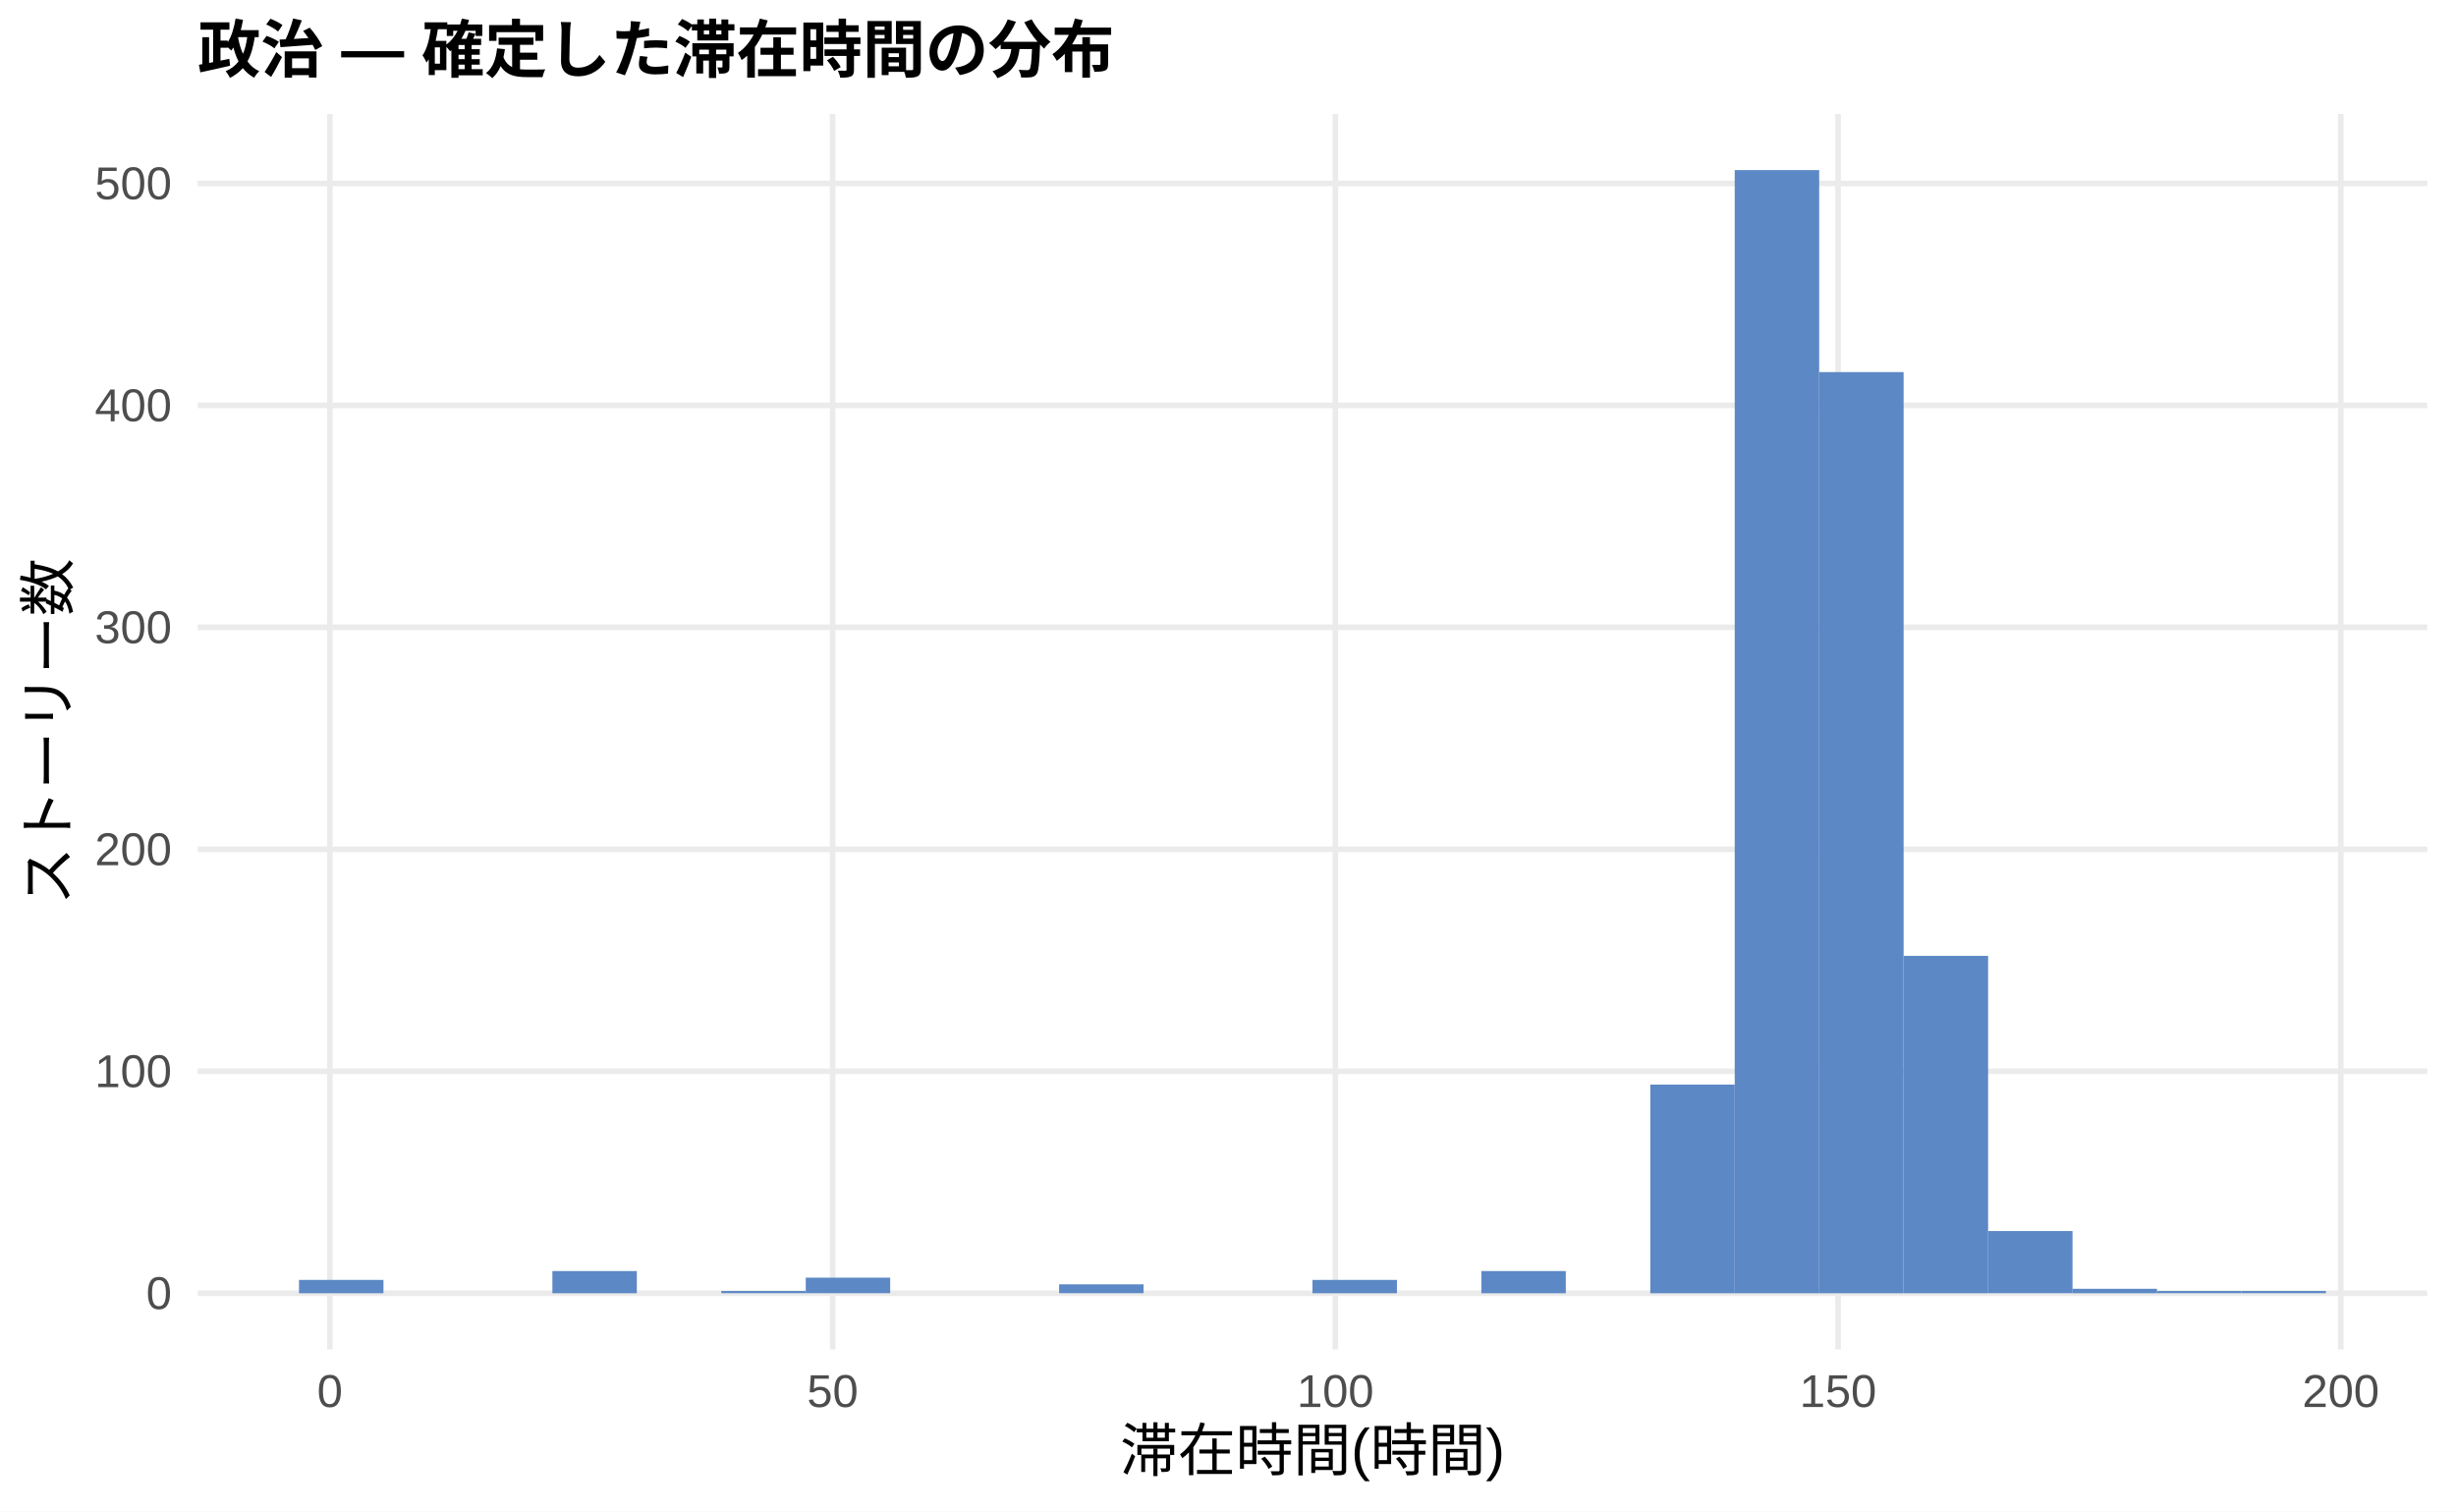
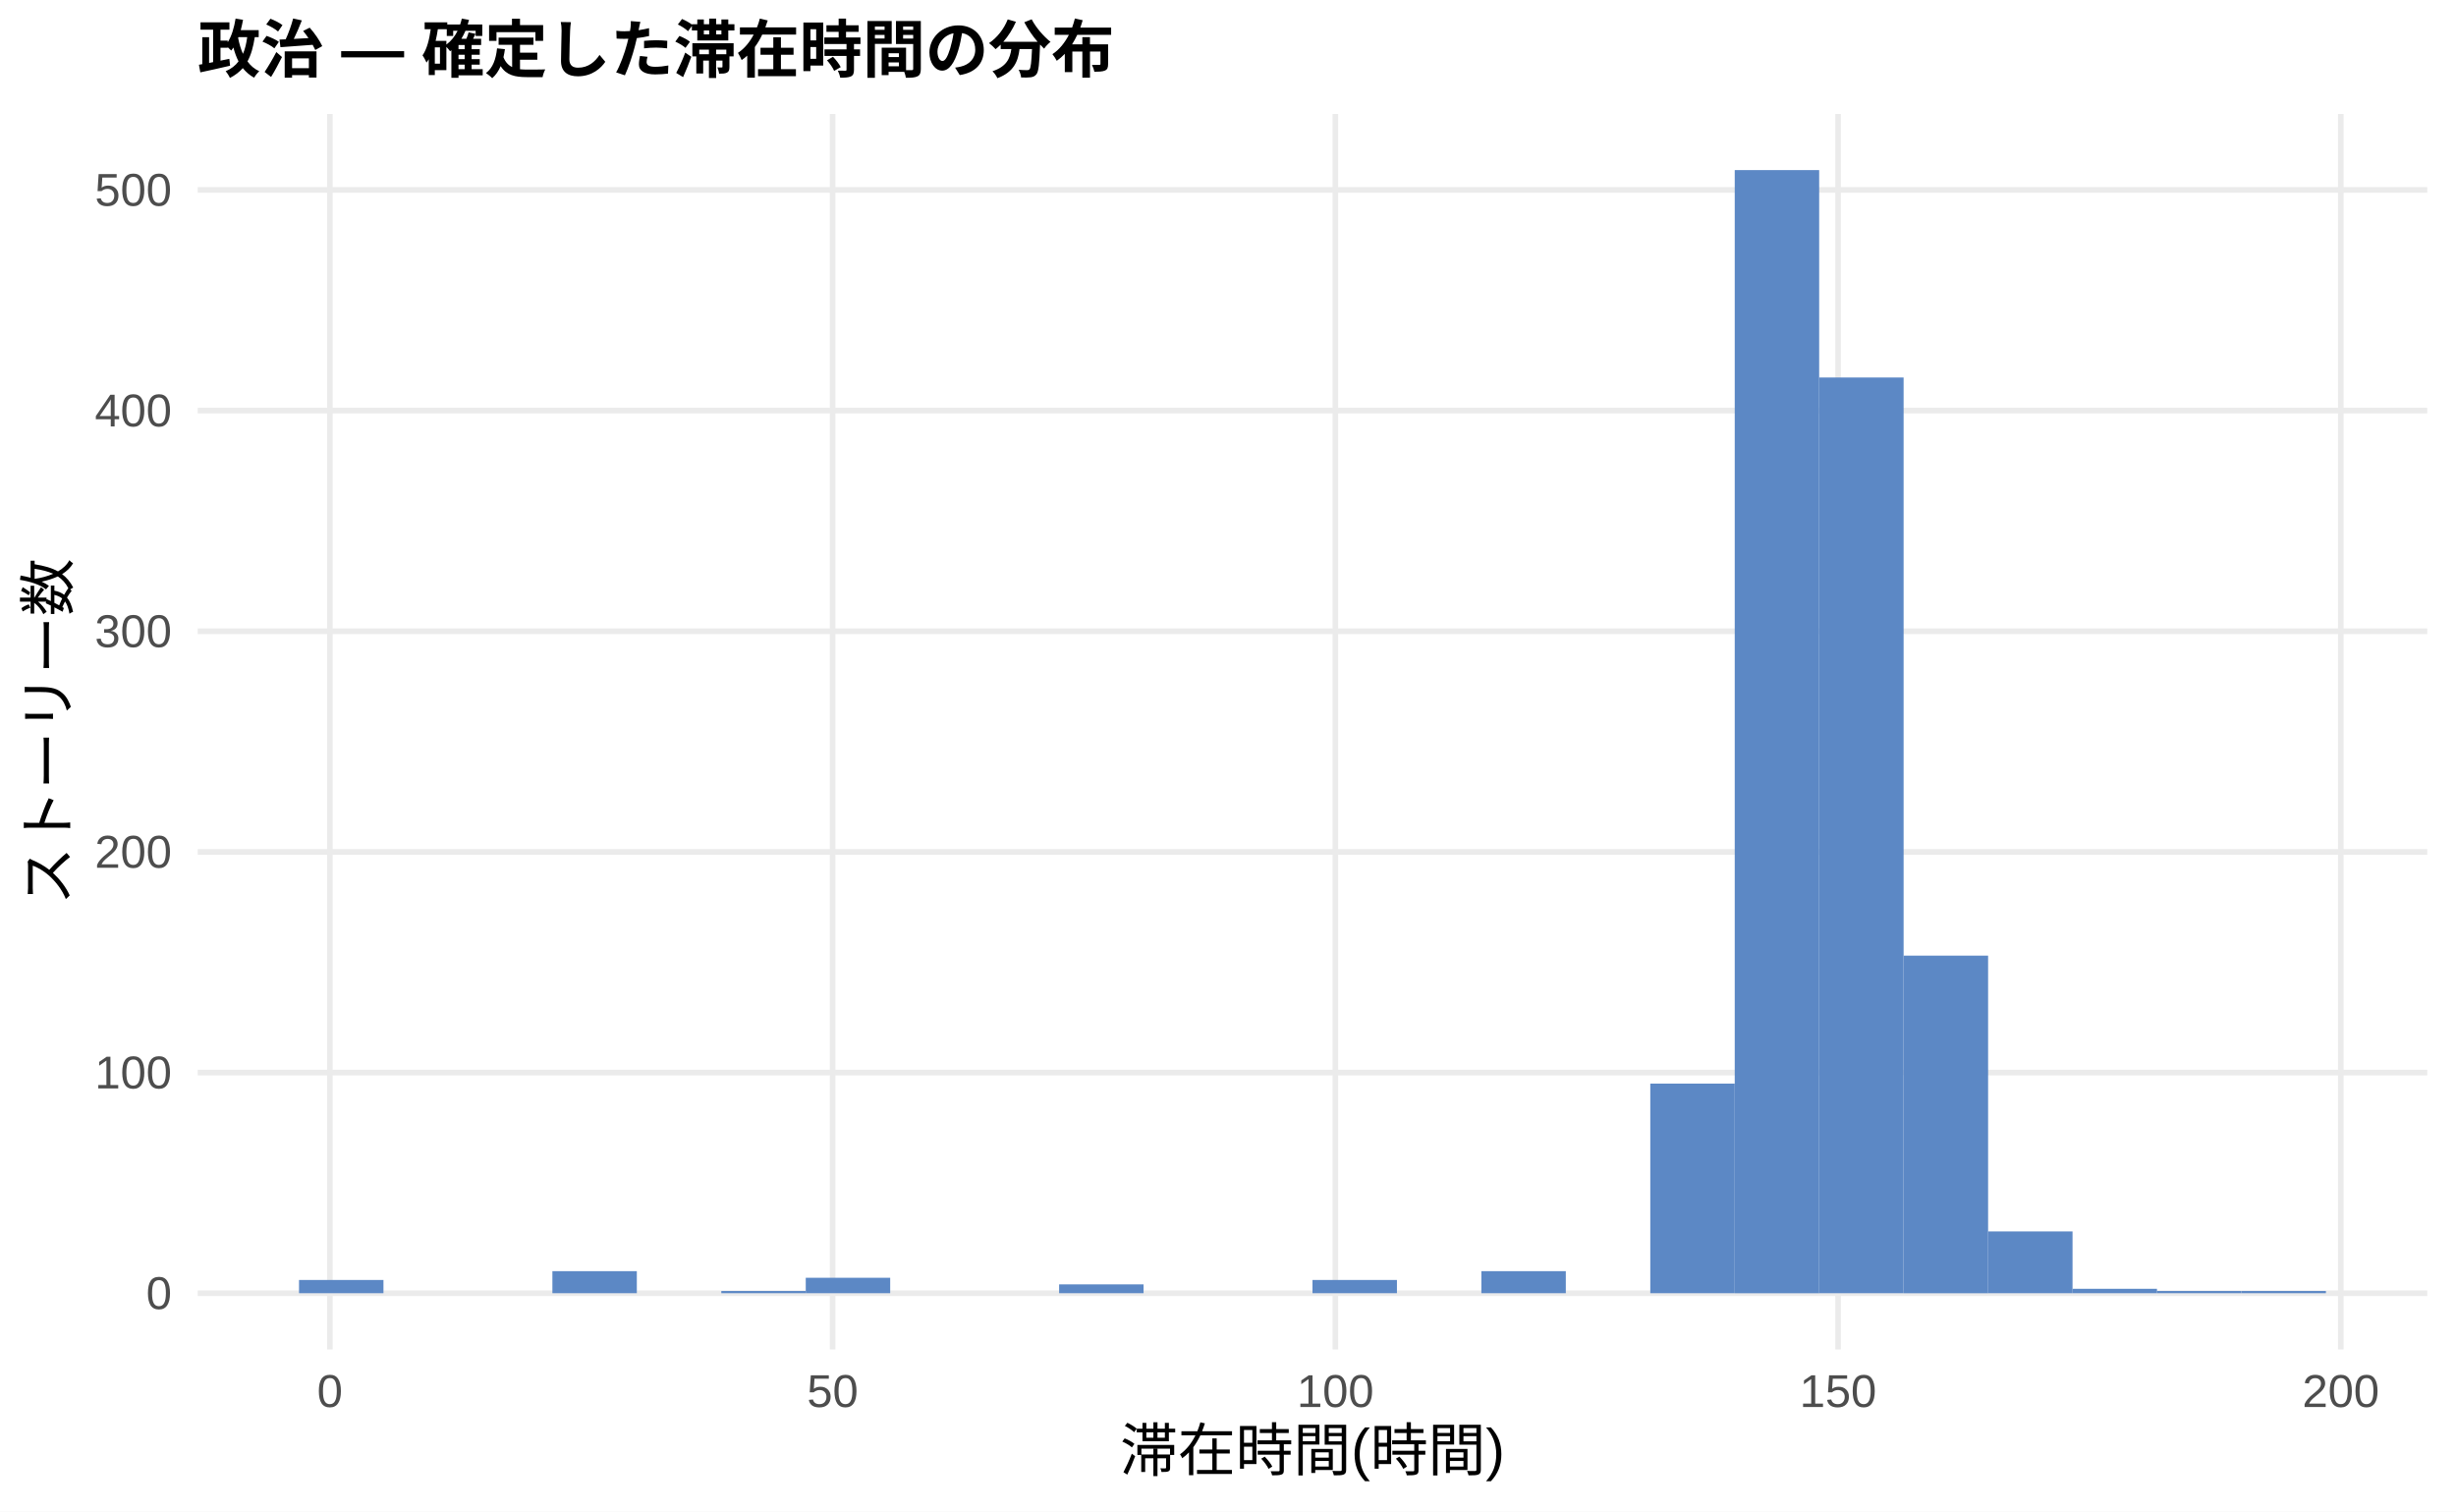
<svg xmlns="http://www.w3.org/2000/svg" width="468.00pt" height="288.00pt" viewBox="0 0 468.00 288.00">
  <g class="svglite">
    <defs>
      <style type="text/css">
    .svglite line, .svglite polyline, .svglite polygon, .svglite path, .svglite rect, .svglite circle {
      fill: none;
      stroke: #000000;
      stroke-linecap: round;
      stroke-linejoin: round;
      stroke-miterlimit: 10.00;
    }
    .svglite text {
      white-space: pre;
    }
    .svglite g.glyphgroup path {
      fill: inherit;
      stroke: none;
    }
  </style>
    </defs>
    <rect width="100%" height="100%" style="stroke: none; fill: #FFFFFF;" />
    <defs>
      <clipPath id="cpMC4wMHw0NjguMDB8MC4wMHwyODguMDA=">
        <rect x="0.00" y="0.00" width="468.00" height="288.00" />
      </clipPath>
    </defs>
    <g clip-path="url(#cpMC4wMHw0NjguMDB8MC4wMHwyODguMDA=)">
      <rect x="0.00" y="0.00" width="468.00" height="288.00" style="stroke-width: 1.07; stroke: none; fill: #FFFFFF;" />
    </g>
    <defs>
      <clipPath id="cpMzcuNjd8NDYyLjUyfDIxLjcxfDI1Ny4xMg==">
        <rect x="37.67" y="21.71" width="424.85" height="235.41" />
      </clipPath>
    </defs>
    <g clip-path="url(#cpMzcuNjd8NDYyLjUyfDIxLjcxfDI1Ny4xMg==)">
      <polyline points="37.67,246.42 462.52,246.42 " style="stroke-width: 1.07; stroke: #EBEBEB; stroke-linecap: butt;" />
-       <polyline points="37.67,204.12 462.52,204.12 " style="stroke-width: 1.07; stroke: #EBEBEB; stroke-linecap: butt;" />
-       <polyline points="37.67,161.83 462.52,161.83 " style="stroke-width: 1.07; stroke: #EBEBEB; stroke-linecap: butt;" />
-       <polyline points="37.67,119.53 462.52,119.53 " style="stroke-width: 1.07; stroke: #EBEBEB; stroke-linecap: butt;" />
-       <polyline points="37.67,77.24 462.52,77.24 " style="stroke-width: 1.07; stroke: #EBEBEB; stroke-linecap: butt;" />
-       <polyline points="37.67,34.95 462.52,34.95 " style="stroke-width: 1.07; stroke: #EBEBEB; stroke-linecap: butt;" />
+       <polyline points="37.67,204.37 462.52,204.37 " style="stroke-width: 1.07; stroke: #EBEBEB; stroke-linecap: butt;" />
+       <polyline points="37.67,162.33 462.52,162.33 " style="stroke-width: 1.07; stroke: #EBEBEB; stroke-linecap: butt;" />
+       <polyline points="37.67,120.28 462.52,120.28 " style="stroke-width: 1.07; stroke: #EBEBEB; stroke-linecap: butt;" />
+       <polyline points="37.67,78.24 462.52,78.24 " style="stroke-width: 1.07; stroke: #EBEBEB; stroke-linecap: butt;" />
+       <polyline points="37.67,36.19 462.52,36.19 " style="stroke-width: 1.07; stroke: #EBEBEB; stroke-linecap: butt;" />
      <polyline points="62.86,257.12 62.86,21.71 " style="stroke-width: 1.07; stroke: #EBEBEB; stroke-linecap: butt;" />
      <polyline points="158.66,257.12 158.66,21.71 " style="stroke-width: 1.07; stroke: #EBEBEB; stroke-linecap: butt;" />
      <polyline points="254.46,257.12 254.46,21.71 " style="stroke-width: 1.07; stroke: #EBEBEB; stroke-linecap: butt;" />
      <polyline points="350.25,257.12 350.25,21.71 " style="stroke-width: 1.07; stroke: #EBEBEB; stroke-linecap: butt;" />
      <polyline points="446.05,257.12 446.05,21.71 " style="stroke-width: 1.07; stroke: #EBEBEB; stroke-linecap: butt;" />
-       <rect x="56.98" y="243.88" width="16.09" height="2.54" style="stroke-width: 1.07; stroke: none; stroke-linecap: butt; stroke-linejoin: miter; fill: #5C88C5;" />
+       <rect x="56.98" y="243.89" width="16.09" height="2.52" style="stroke-width: 1.07; stroke: none; stroke-linecap: butt; stroke-linejoin: miter; fill: #5C88C5;" />
      <rect x="73.08" y="246.42" width="16.09" height="0.00" style="stroke-width: 1.07; stroke: none; stroke-linecap: butt; stroke-linejoin: miter; fill: #5C88C5;" />
      <rect x="89.17" y="246.42" width="16.09" height="0.00" style="stroke-width: 1.07; stroke: none; stroke-linecap: butt; stroke-linejoin: miter; fill: #5C88C5;" />
-       <rect x="105.26" y="242.19" width="16.09" height="4.23" style="stroke-width: 1.07; stroke: none; stroke-linecap: butt; stroke-linejoin: miter; fill: #5C88C5;" />
+       <rect x="105.26" y="242.21" width="16.09" height="4.20" style="stroke-width: 1.07; stroke: none; stroke-linecap: butt; stroke-linejoin: miter; fill: #5C88C5;" />
      <rect x="121.35" y="246.42" width="16.09" height="0.00" style="stroke-width: 1.07; stroke: none; stroke-linecap: butt; stroke-linejoin: miter; fill: #5C88C5;" />
      <rect x="137.45" y="245.99" width="16.09" height="0.42" style="stroke-width: 1.07; stroke: none; stroke-linecap: butt; stroke-linejoin: miter; fill: #5C88C5;" />
-       <rect x="153.54" y="243.45" width="16.09" height="2.96" style="stroke-width: 1.07; stroke: none; stroke-linecap: butt; stroke-linejoin: miter; fill: #5C88C5;" />
+       <rect x="153.54" y="243.47" width="16.09" height="2.94" style="stroke-width: 1.07; stroke: none; stroke-linecap: butt; stroke-linejoin: miter; fill: #5C88C5;" />
      <rect x="169.63" y="246.42" width="16.09" height="0.00" style="stroke-width: 1.07; stroke: none; stroke-linecap: butt; stroke-linejoin: miter; fill: #5C88C5;" />
      <rect x="185.73" y="246.42" width="16.09" height="0.00" style="stroke-width: 1.07; stroke: none; stroke-linecap: butt; stroke-linejoin: miter; fill: #5C88C5;" />
-       <rect x="201.82" y="244.72" width="16.09" height="1.69" style="stroke-width: 1.07; stroke: none; stroke-linecap: butt; stroke-linejoin: miter; fill: #5C88C5;" />
+       <rect x="201.82" y="244.73" width="16.09" height="1.68" style="stroke-width: 1.07; stroke: none; stroke-linecap: butt; stroke-linejoin: miter; fill: #5C88C5;" />
      <rect x="217.91" y="246.42" width="16.09" height="0.00" style="stroke-width: 1.07; stroke: none; stroke-linecap: butt; stroke-linejoin: miter; fill: #5C88C5;" />
      <rect x="234.00" y="246.42" width="16.09" height="0.00" style="stroke-width: 1.07; stroke: none; stroke-linecap: butt; stroke-linejoin: miter; fill: #5C88C5;" />
-       <rect x="250.10" y="243.88" width="16.09" height="2.54" style="stroke-width: 1.07; stroke: none; stroke-linecap: butt; stroke-linejoin: miter; fill: #5C88C5;" />
+       <rect x="250.10" y="243.89" width="16.09" height="2.52" style="stroke-width: 1.07; stroke: none; stroke-linecap: butt; stroke-linejoin: miter; fill: #5C88C5;" />
      <rect x="266.19" y="246.42" width="16.09" height="0.00" style="stroke-width: 1.07; stroke: none; stroke-linecap: butt; stroke-linejoin: miter; fill: #5C88C5;" />
-       <rect x="282.28" y="242.19" width="16.09" height="4.23" style="stroke-width: 1.07; stroke: none; stroke-linecap: butt; stroke-linejoin: miter; fill: #5C88C5;" />
+       <rect x="282.28" y="242.21" width="16.09" height="4.20" style="stroke-width: 1.07; stroke: none; stroke-linecap: butt; stroke-linejoin: miter; fill: #5C88C5;" />
      <rect x="298.37" y="246.42" width="16.09" height="0.00" style="stroke-width: 1.07; stroke: none; stroke-linecap: butt; stroke-linejoin: miter; fill: #5C88C5;" />
-       <rect x="314.47" y="206.66" width="16.09" height="39.76" style="stroke-width: 1.07; stroke: none; stroke-linecap: butt; stroke-linejoin: miter; fill: #5C88C5;" />
+       <rect x="314.47" y="206.47" width="16.09" height="39.94" style="stroke-width: 1.07; stroke: none; stroke-linecap: butt; stroke-linejoin: miter; fill: #5C88C5;" />
      <rect x="330.56" y="32.41" width="16.09" height="214.01" style="stroke-width: 1.07; stroke: none; stroke-linecap: butt; stroke-linejoin: miter; fill: #5C88C5;" />
-       <rect x="346.65" y="70.90" width="16.09" height="175.52" style="stroke-width: 1.07; stroke: none; stroke-linecap: butt; stroke-linejoin: miter; fill: #5C88C5;" />
-       <rect x="362.75" y="182.13" width="16.09" height="64.29" style="stroke-width: 1.07; stroke: none; stroke-linecap: butt; stroke-linejoin: miter; fill: #5C88C5;" />
-       <rect x="378.84" y="234.57" width="16.09" height="11.84" style="stroke-width: 1.07; stroke: none; stroke-linecap: butt; stroke-linejoin: miter; fill: #5C88C5;" />
-       <rect x="394.93" y="245.57" width="16.09" height="0.85" style="stroke-width: 1.07; stroke: none; stroke-linecap: butt; stroke-linejoin: miter; fill: #5C88C5;" />
+       <rect x="346.65" y="71.93" width="16.09" height="174.48" style="stroke-width: 1.07; stroke: none; stroke-linecap: butt; stroke-linejoin: miter; fill: #5C88C5;" />
+       <rect x="362.75" y="182.09" width="16.09" height="64.33" style="stroke-width: 1.07; stroke: none; stroke-linecap: butt; stroke-linejoin: miter; fill: #5C88C5;" />
+       <rect x="378.84" y="234.64" width="16.09" height="11.77" style="stroke-width: 1.07; stroke: none; stroke-linecap: butt; stroke-linejoin: miter; fill: #5C88C5;" />
+       <rect x="394.93" y="245.57" width="16.09" height="0.84" style="stroke-width: 1.07; stroke: none; stroke-linecap: butt; stroke-linejoin: miter; fill: #5C88C5;" />
      <rect x="411.02" y="245.99" width="16.09" height="0.42" style="stroke-width: 1.07; stroke: none; stroke-linecap: butt; stroke-linejoin: miter; fill: #5C88C5;" />
      <rect x="427.12" y="245.99" width="16.09" height="0.42" style="stroke-width: 1.07; stroke: none; stroke-linecap: butt; stroke-linejoin: miter; fill: #5C88C5;" />
    </g>
    <g clip-path="url(#cpMC4wMHw0NjguMDB8MC4wMHwyODguMDA=)">
      <text x="32.74" y="249.44" text-anchor="end" style="font-size: 8.80px;fill: #4D4D4D; font-family: &quot;Liberation Sans&quot;;" textLength="4.89px" lengthAdjust="spacingAndGlyphs">0</text>
-       <text x="32.74" y="207.15" text-anchor="end" style="font-size: 8.80px;fill: #4D4D4D; font-family: &quot;Liberation Sans&quot;;" textLength="14.67px" lengthAdjust="spacingAndGlyphs">100</text>
-       <text x="32.74" y="164.86" text-anchor="end" style="font-size: 8.80px;fill: #4D4D4D; font-family: &quot;Liberation Sans&quot;;" textLength="14.67px" lengthAdjust="spacingAndGlyphs">200</text>
-       <text x="32.74" y="122.56" text-anchor="end" style="font-size: 8.80px;fill: #4D4D4D; font-family: &quot;Liberation Sans&quot;;" textLength="14.67px" lengthAdjust="spacingAndGlyphs">300</text>
-       <text x="32.74" y="80.27" text-anchor="end" style="font-size: 8.80px;fill: #4D4D4D; font-family: &quot;Liberation Sans&quot;;" textLength="14.67px" lengthAdjust="spacingAndGlyphs">400</text>
-       <text x="32.74" y="37.97" text-anchor="end" style="font-size: 8.80px;fill: #4D4D4D; font-family: &quot;Liberation Sans&quot;;" textLength="14.67px" lengthAdjust="spacingAndGlyphs">500</text>
+       <text x="32.74" y="207.40" text-anchor="end" style="font-size: 8.80px;fill: #4D4D4D; font-family: &quot;Liberation Sans&quot;;" textLength="14.67px" lengthAdjust="spacingAndGlyphs">100</text>
+       <text x="32.74" y="165.35" text-anchor="end" style="font-size: 8.80px;fill: #4D4D4D; font-family: &quot;Liberation Sans&quot;;" textLength="14.67px" lengthAdjust="spacingAndGlyphs">200</text>
+       <text x="32.74" y="123.31" text-anchor="end" style="font-size: 8.80px;fill: #4D4D4D; font-family: &quot;Liberation Sans&quot;;" textLength="14.67px" lengthAdjust="spacingAndGlyphs">300</text>
+       <text x="32.74" y="81.26" text-anchor="end" style="font-size: 8.80px;fill: #4D4D4D; font-family: &quot;Liberation Sans&quot;;" textLength="14.67px" lengthAdjust="spacingAndGlyphs">400</text>
+       <text x="32.74" y="39.22" text-anchor="end" style="font-size: 8.80px;fill: #4D4D4D; font-family: &quot;Liberation Sans&quot;;" textLength="14.67px" lengthAdjust="spacingAndGlyphs">500</text>
      <text x="62.86" y="268.10" text-anchor="middle" style="font-size: 8.80px;fill: #4D4D4D; font-family: &quot;Liberation Sans&quot;;" textLength="4.89px" lengthAdjust="spacingAndGlyphs">0</text>
      <text x="158.66" y="268.10" text-anchor="middle" style="font-size: 8.80px;fill: #4D4D4D; font-family: &quot;Liberation Sans&quot;;" textLength="9.78px" lengthAdjust="spacingAndGlyphs">50</text>
      <text x="254.46" y="268.10" text-anchor="middle" style="font-size: 8.80px;fill: #4D4D4D; font-family: &quot;Liberation Sans&quot;;" textLength="14.67px" lengthAdjust="spacingAndGlyphs">100</text>
      <text x="350.25" y="268.10" text-anchor="middle" style="font-size: 8.80px;fill: #4D4D4D; font-family: &quot;Liberation Sans&quot;;" textLength="14.67px" lengthAdjust="spacingAndGlyphs">150</text>
      <text x="446.05" y="268.10" text-anchor="middle" style="font-size: 8.80px;fill: #4D4D4D; font-family: &quot;Liberation Sans&quot;;" textLength="14.67px" lengthAdjust="spacingAndGlyphs">200</text>
      <text x="250.10" y="280.24" text-anchor="middle" style="font-size: 11.00px; font-family: &quot;Liberation Sans&quot;;" textLength="73.31px" lengthAdjust="spacingAndGlyphs">滞在時間(時間)</text>
      <text transform="translate(13.05,139.41) rotate(-90)" text-anchor="middle" style="font-size: 11.00px; font-family: &quot;Liberation Sans&quot;;" textLength="66.00px" lengthAdjust="spacingAndGlyphs">ストーリー数</text>
      <text x="37.67" y="13.74" style="font-size: 12.00px; font-weight: bold; font-family: &quot;Liberation Sans&quot;;" textLength="174.66px" lengthAdjust="spacingAndGlyphs">政治 — 確定した滞在時間の分布</text>
    </g>
  </g>
</svg>
